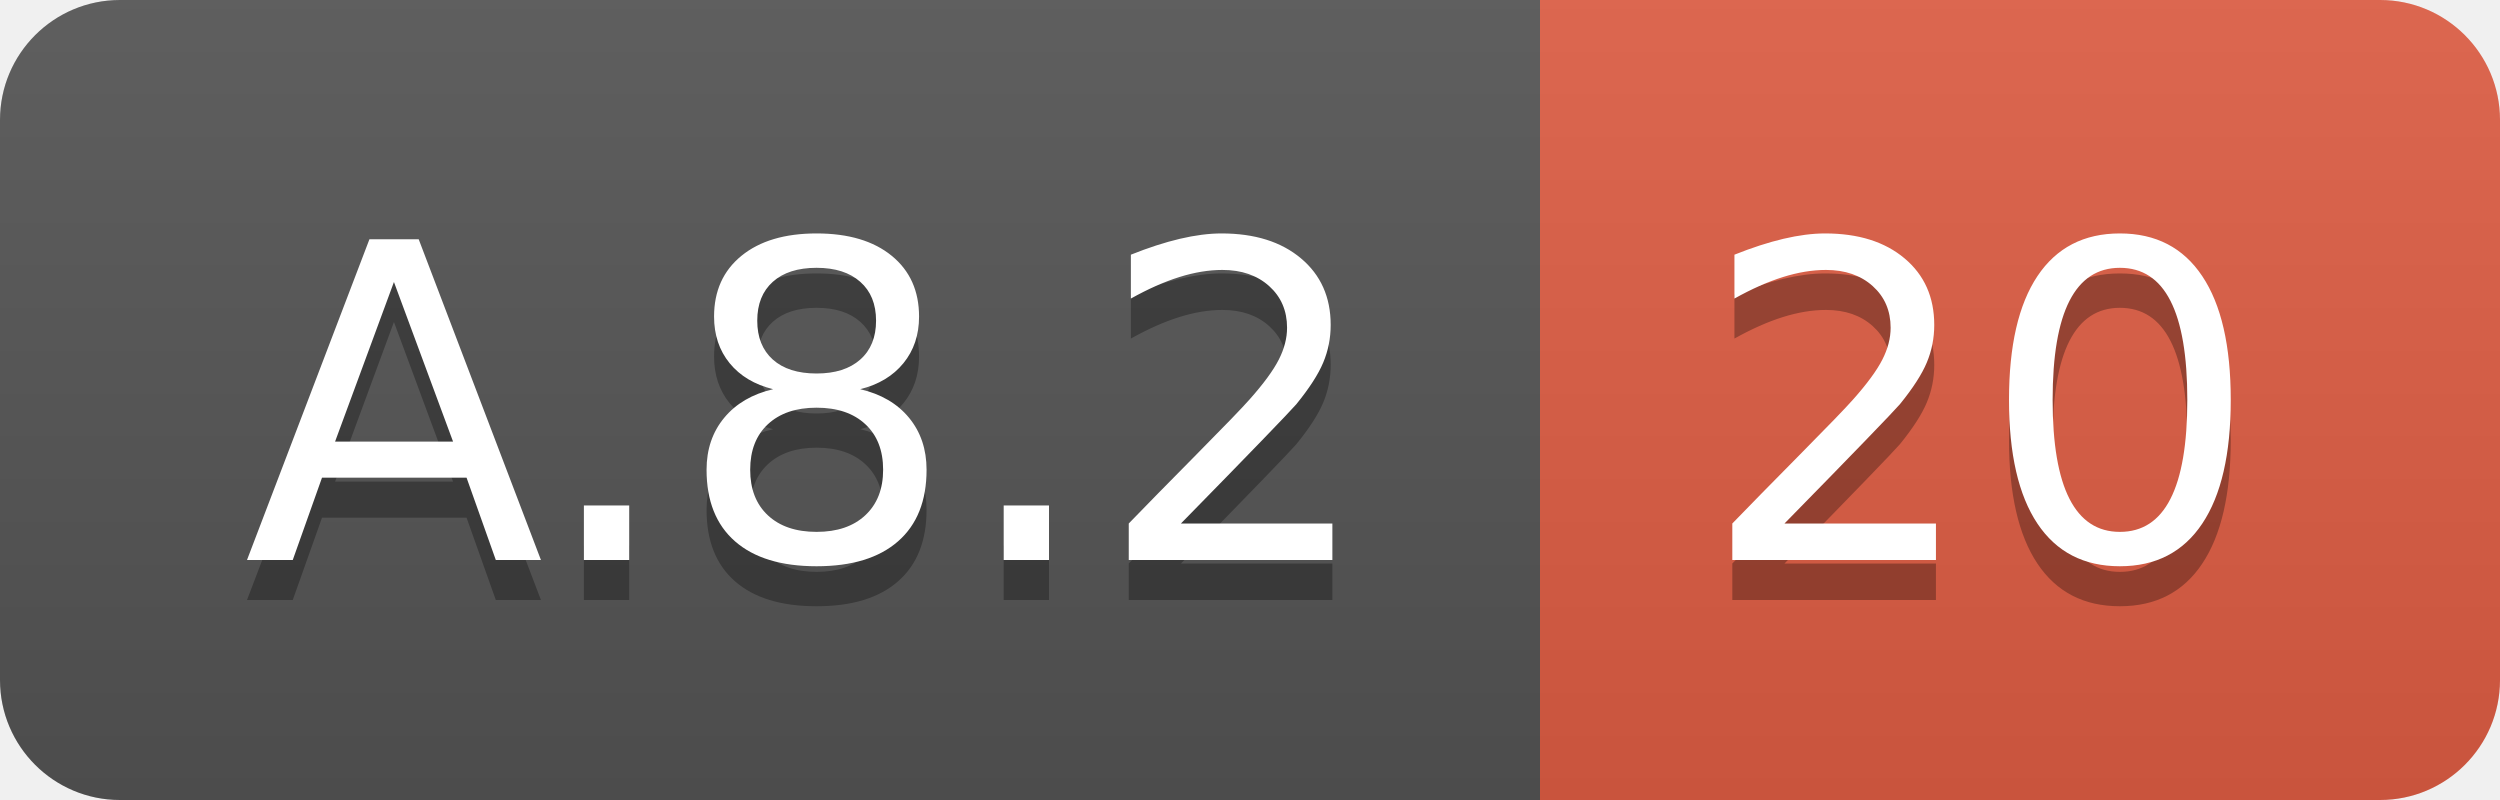
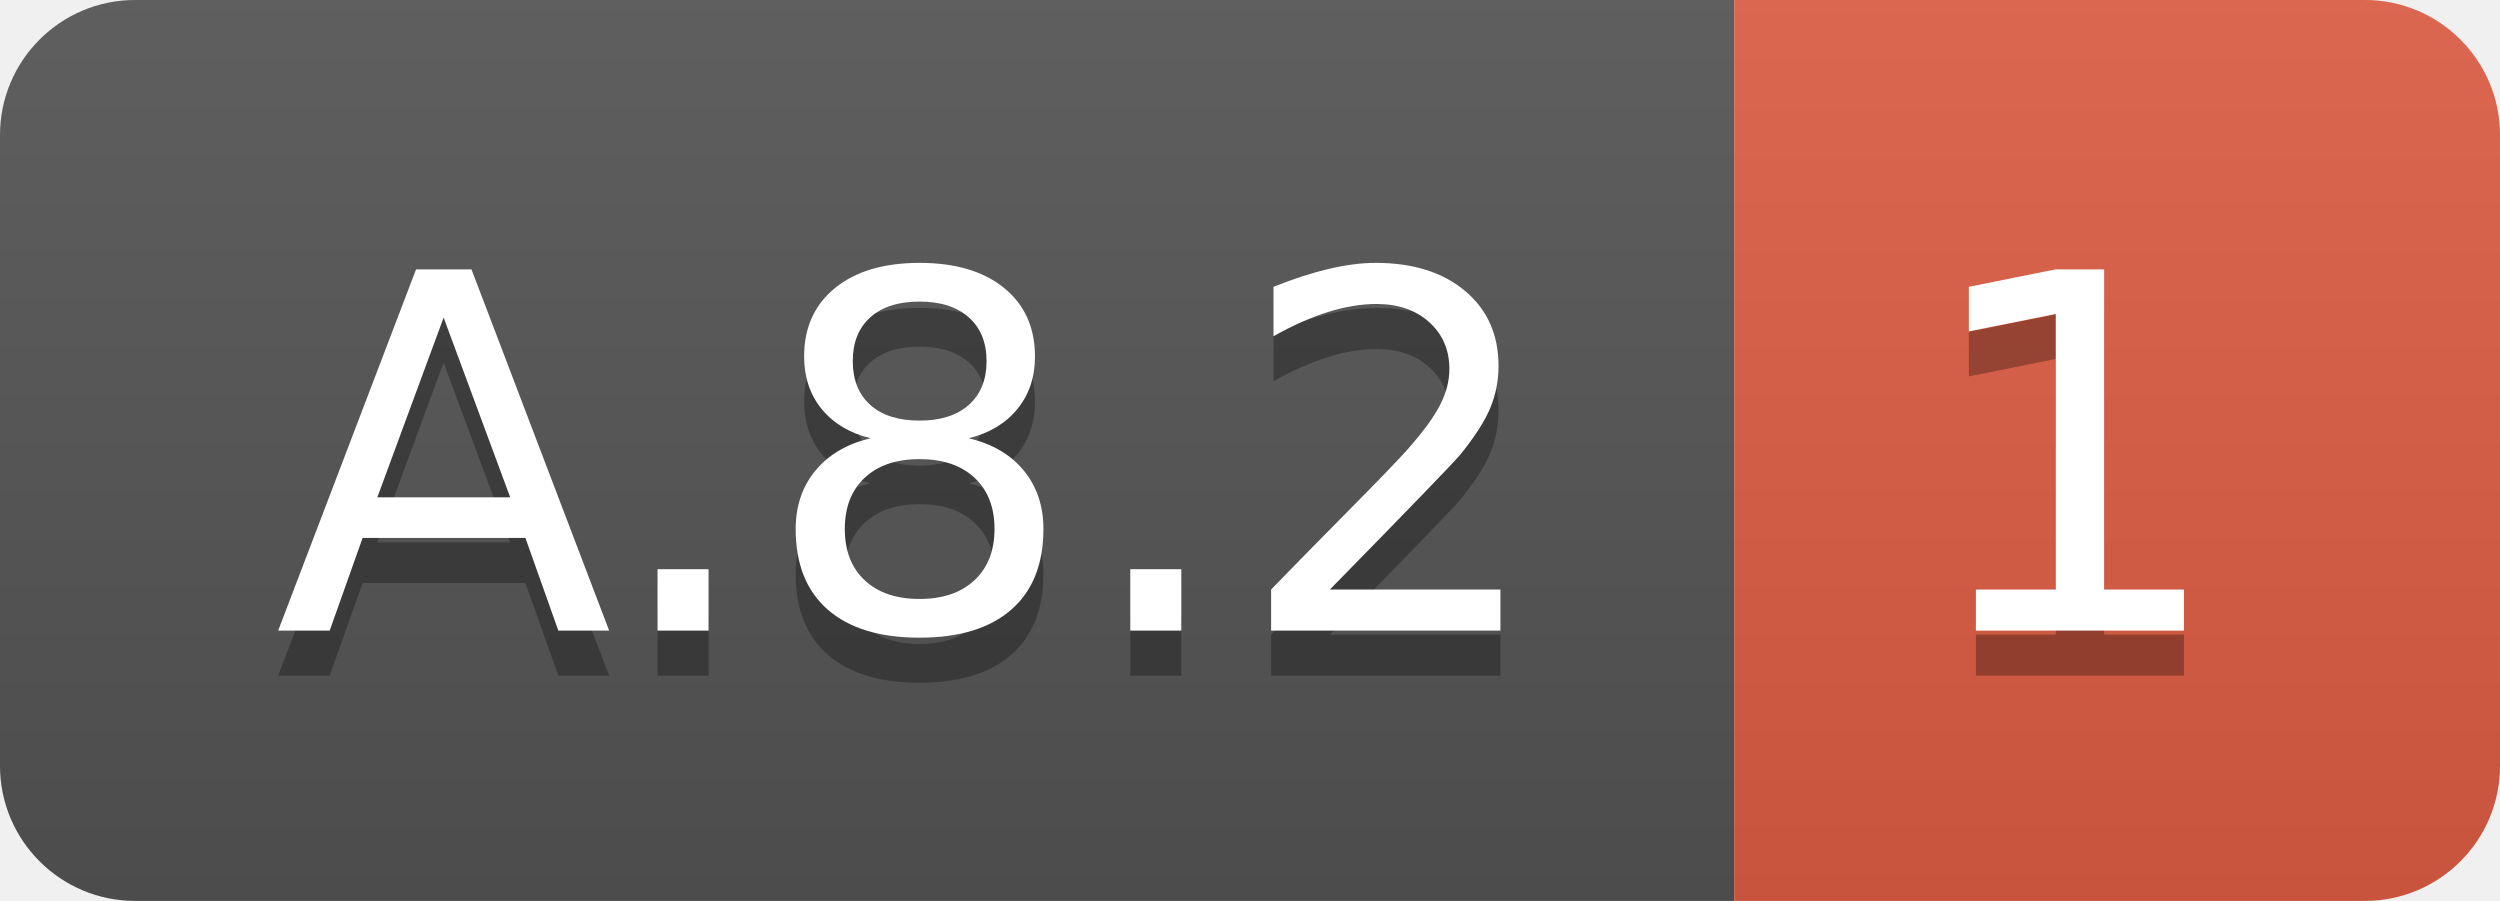
- <svg xmlns="http://www.w3.org/2000/svg" width="62.5" height="20">
+ <svg xmlns="http://www.w3.org/2000/svg" width="55.5" height="20">
  <linearGradient id="smooth" x2="0" y2="100%">
    <stop offset="0" stop-color="#bbb" stop-opacity=".1" />
    <stop offset="1" stop-opacity=".1" />
  </linearGradient>
  <clipPath id="round">
-     <rect width="62.5" height="20" rx="3" fill="#fff" />
+     <rect width="55.5" height="20" rx="3" fill="#fff" />
  </clipPath>
  <g clip-path="url(#round)">
    <rect width="38.5" height="20" fill="#555" />
-     <rect x="38.5" width="24.0" height="20" fill="#e05d44" />
-     <rect width="62.5" height="20" fill="url(#smooth)" />
+     <rect x="38.5" width="17.0" height="20" fill="#e05d44" />
+     <rect width="55.5" height="20" fill="url(#smooth)" />
  </g>
  <g fill="#fff" text-anchor="middle" font-family="DejaVu Sans,Verdana,Geneva,sans-serif" font-size="110">
    <text x="202.5" y="150" fill="#010101" fill-opacity=".3" transform="scale(0.1)" textLength="285.0" lengthAdjust="spacing">A.8.2</text>
    <text x="202.5" y="140" transform="scale(0.1)" textLength="285.0" lengthAdjust="spacing">A.8.2</text>
-     <text x="495.0" y="150" fill="#010101" fill-opacity=".3" transform="scale(0.1)" textLength="140.0" lengthAdjust="spacing">20</text>
-     <text x="495.0" y="140" transform="scale(0.1)" textLength="140.0" lengthAdjust="spacing">20</text>
+     <text x="460.0" y="150" fill="#010101" fill-opacity=".3" transform="scale(0.1)" textLength="70.0" lengthAdjust="spacing">1</text>
+     <text x="460.0" y="140" transform="scale(0.1)" textLength="70.0" lengthAdjust="spacing">1</text>
  </g>
</svg>
